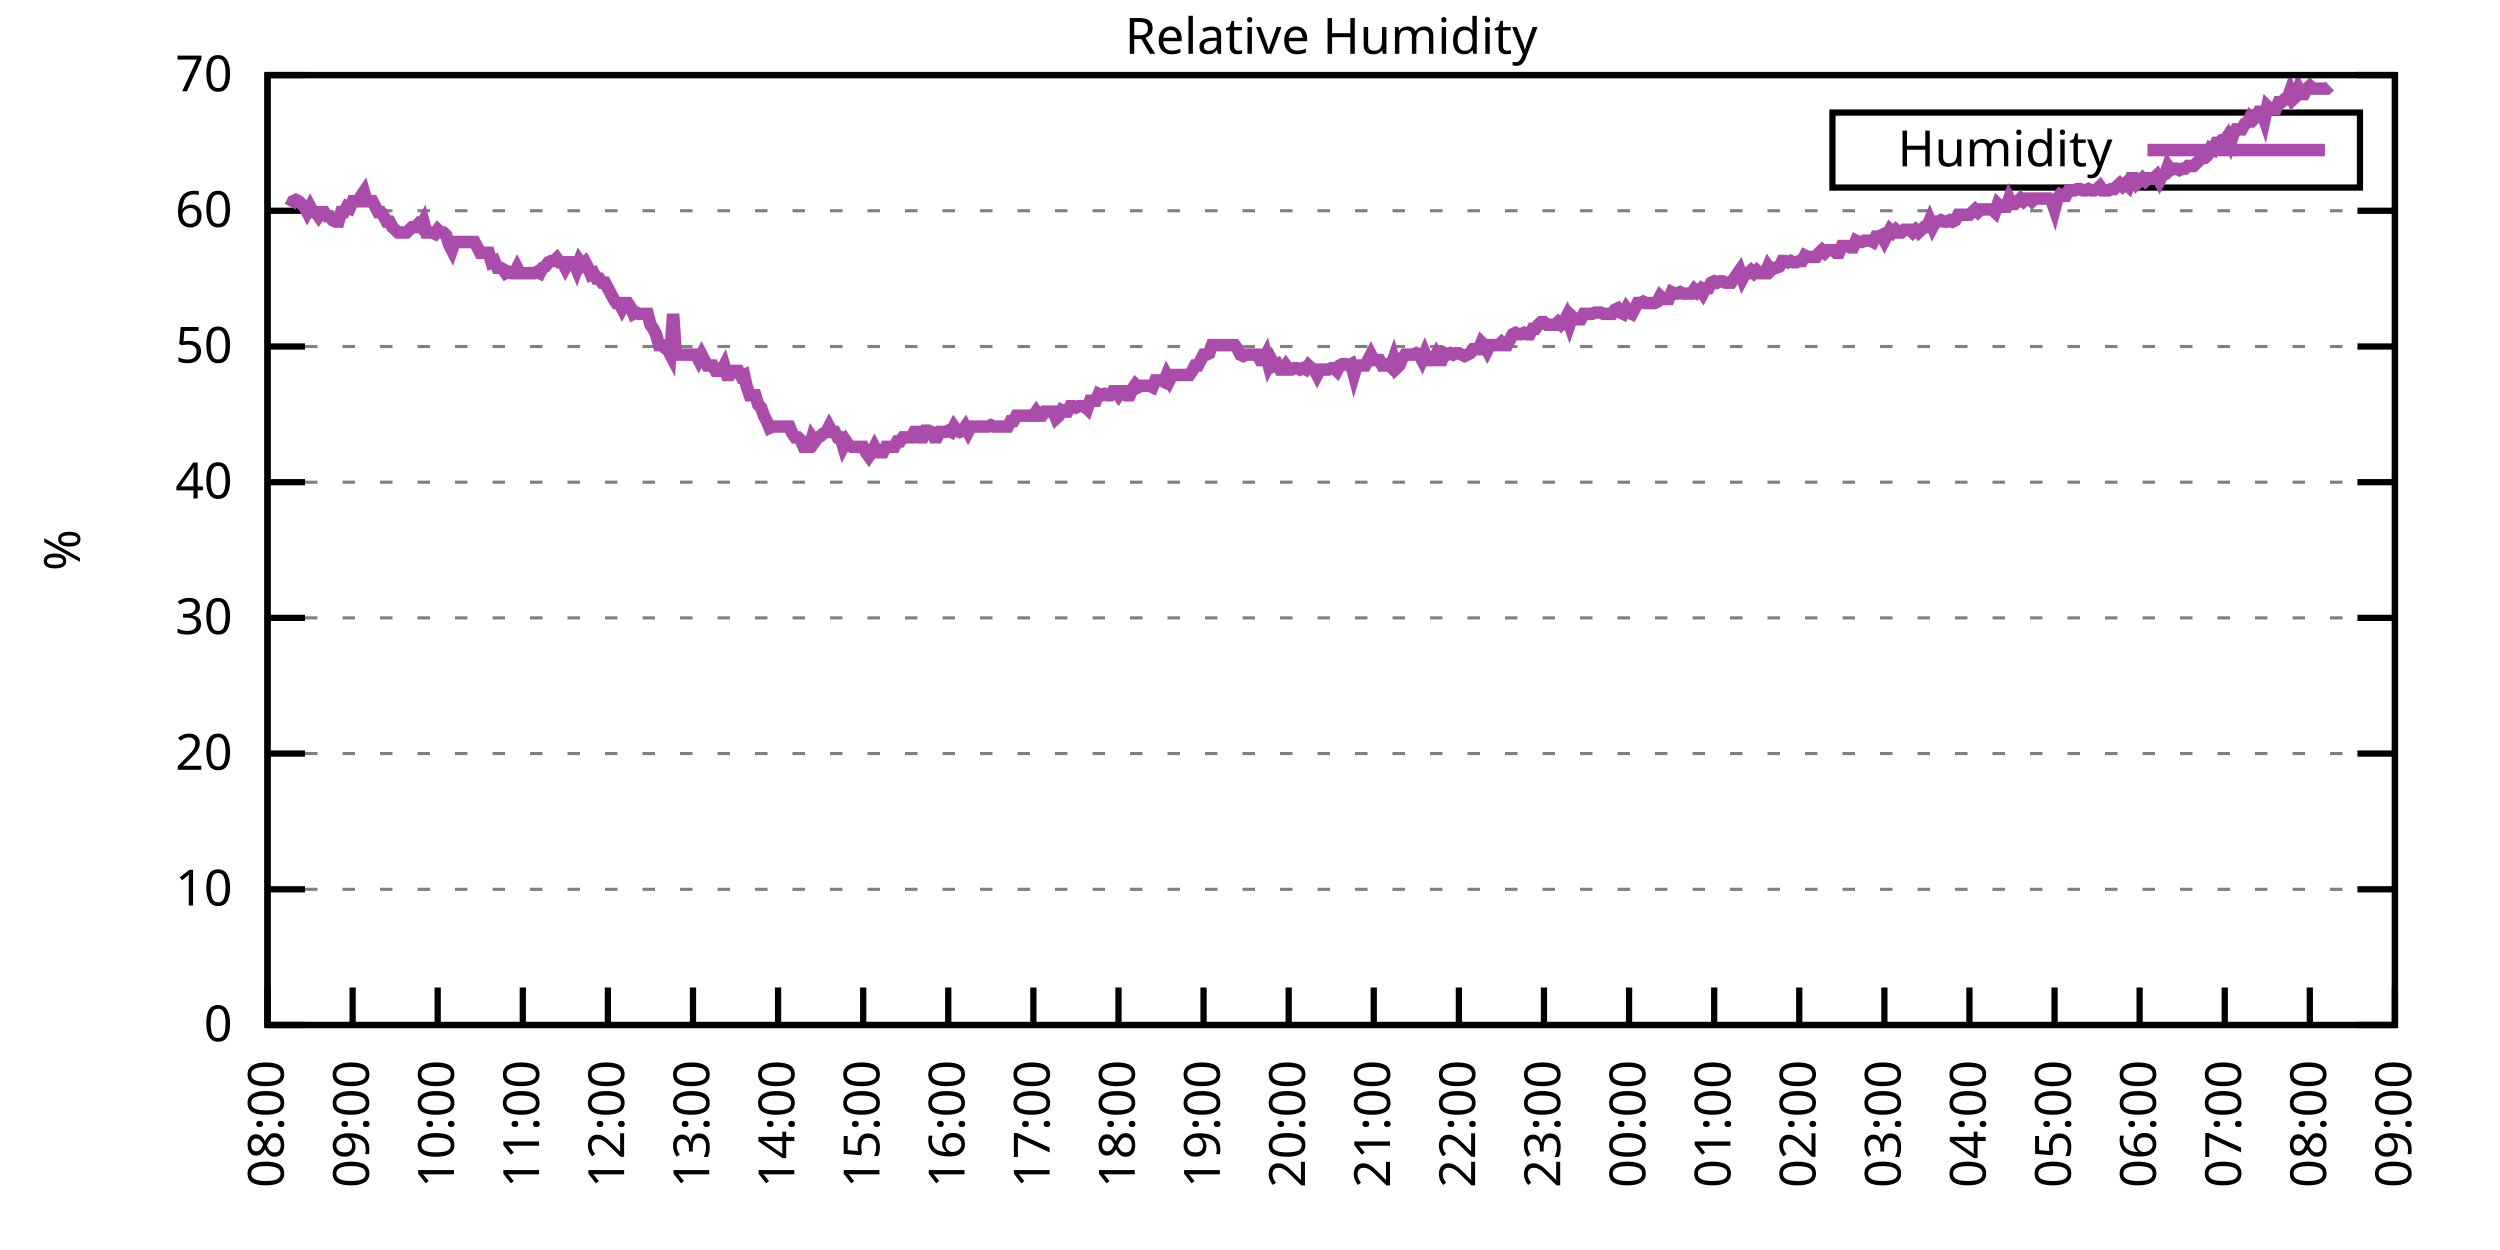
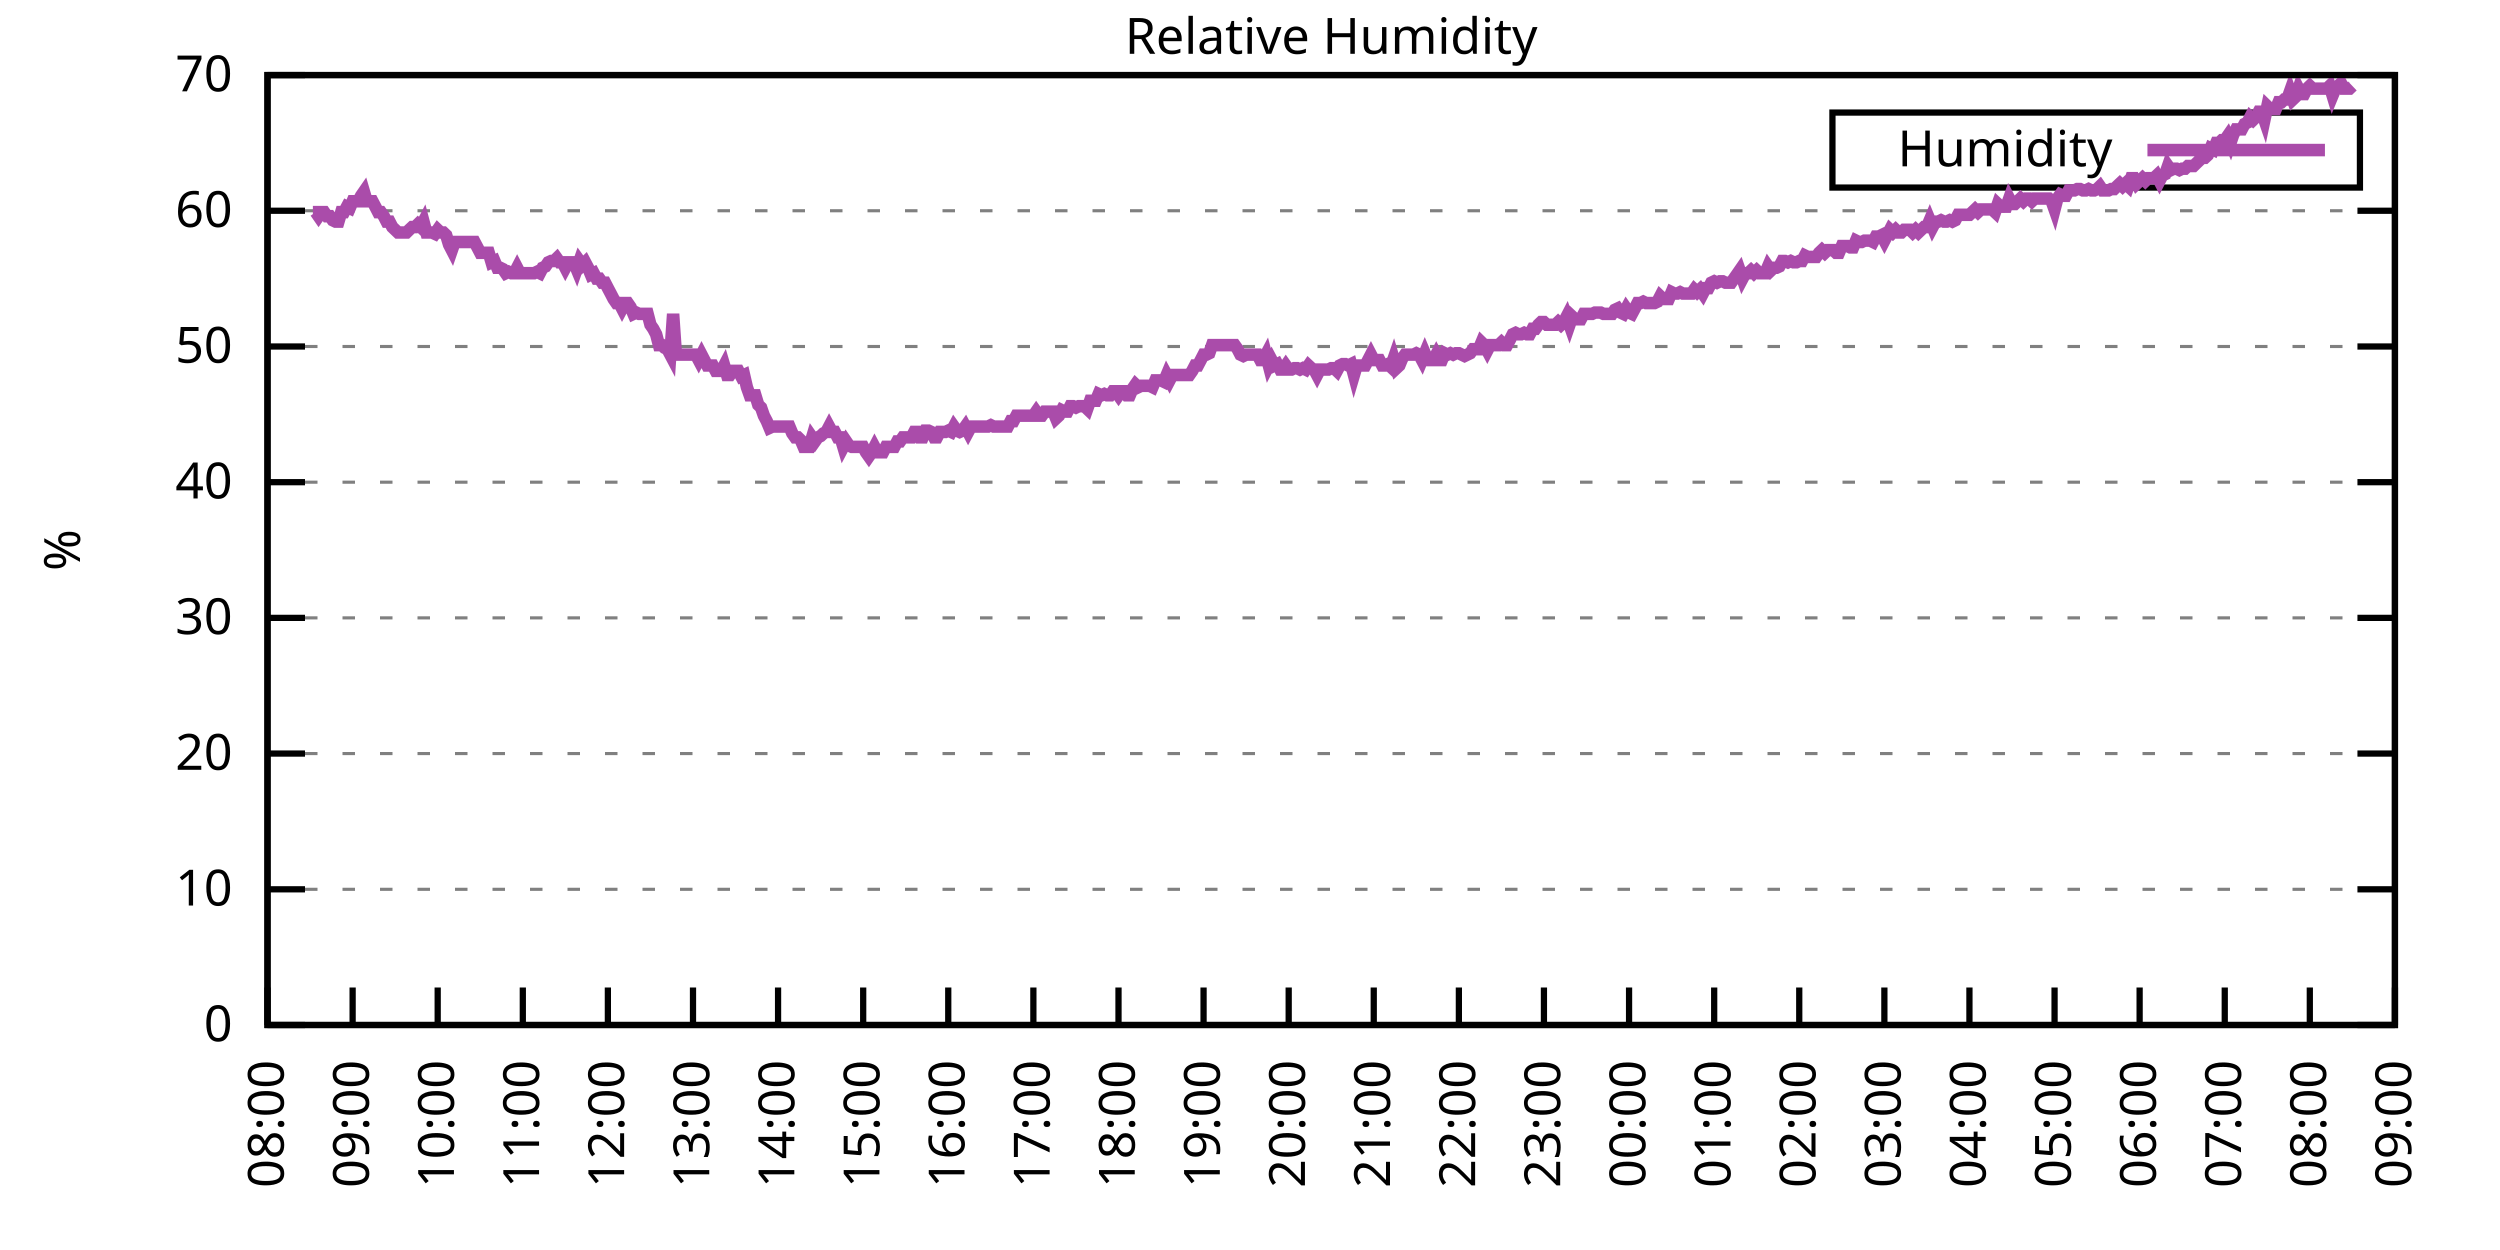
<svg xmlns="http://www.w3.org/2000/svg" xmlns:xlink="http://www.w3.org/1999/xlink" width="400" height="200" viewBox="0 0 400 200">
  <g id="gnuplot_canvas">
    <rect x="0" y="0" width="400" height="200" fill="none" />
    <defs>
      <circle id="gpDot" r="0.5" stroke-width="0.5" stroke="currentColor" />
      <path id="gpPt0" stroke-width="0.333" stroke="currentColor" d="M-1,0 h2 M0,-1 v2" />
      <path id="gpPt1" stroke-width="0.333" stroke="currentColor" d="M-1,-1 L1,1 M1,-1 L-1,1" />
      <path id="gpPt2" stroke-width="0.333" stroke="currentColor" d="M-1,0 L1,0 M0,-1 L0,1 M-1,-1 L1,1 M-1,1 L1,-1" />
      <rect id="gpPt3" stroke-width="0.333" stroke="currentColor" x="-1" y="-1" width="2" height="2" />
      <rect id="gpPt4" stroke-width="0.333" stroke="currentColor" fill="currentColor" x="-1" y="-1" width="2" height="2" />
      <circle id="gpPt5" stroke-width="0.333" stroke="currentColor" cx="0" cy="0" r="1" />
      <use xlink:href="#gpPt5" id="gpPt6" fill="currentColor" stroke="none" />
      <path id="gpPt7" stroke-width="0.333" stroke="currentColor" d="M0,-1.33 L-1.33,0.67 L1.33,0.67 z" />
      <use xlink:href="#gpPt7" id="gpPt8" fill="currentColor" stroke="none" />
      <use xlink:href="#gpPt7" id="gpPt9" stroke="currentColor" transform="rotate(180)" />
      <use xlink:href="#gpPt9" id="gpPt10" fill="currentColor" stroke="none" />
      <use xlink:href="#gpPt3" id="gpPt11" stroke="currentColor" transform="rotate(45)" />
      <use xlink:href="#gpPt11" id="gpPt12" fill="currentColor" stroke="none" />
      <path id="gpPt13" stroke-width="0.333" stroke="currentColor" d="M0,1.330 L1.265,0.411 L0.782,-1.067 L-0.782,-1.076 L-1.265,0.411 z" />
      <use xlink:href="#gpPt13" id="gpPt14" fill="currentColor" stroke="none" />
      <filter id="textbox" filterUnits="objectBoundingBox" x="0" y="0" height="1" width="1">
        <feFlood flood-color="white" flood-opacity="1" result="bgnd" />
        <feComposite in="SourceGraphic" in2="bgnd" operator="atop" />
      </filter>
      <filter id="greybox" filterUnits="objectBoundingBox" x="0" y="0" height="1" width="1">
        <feFlood flood-color="lightgrey" flood-opacity="1" result="grey" />
        <feComposite in="SourceGraphic" in2="grey" operator="atop" />
      </filter>
    </defs>
    <g fill="none" color="white" stroke="currentColor" stroke-width="1.00" stroke-linecap="butt" stroke-linejoin="miter">
</g>
    <g fill="none" color="black" stroke="currentColor" stroke-width="1.00" stroke-linecap="butt" stroke-linejoin="miter">
      <g stroke="none" shape-rendering="crispEdges">
        <polygon fill="rgb(255, 255, 255)" points="42.80,164.00 383.18,164.00 383.18,12.02 42.80,12.02 " />
      </g>
    </g>
    <g fill="none" color="black" stroke="currentColor" stroke-width="1.00" stroke-linecap="butt" stroke-linejoin="miter">
</g>
    <g fill="none" color="black" stroke="black" stroke-width="0.50" stroke-linecap="butt" stroke-linejoin="miter">
</g>
    <g fill="none" color="gray" stroke="currentColor" stroke-width="0.50" stroke-linecap="butt" stroke-linejoin="miter">
      <path stroke="gray" stroke-dasharray="2,4" class="gridline" d="M42.80,164.00 L383.19,164.00  " />
    </g>
    <g fill="none" color="gray" stroke="gray" stroke-width="1.00" stroke-linecap="butt" stroke-linejoin="miter">
</g>
    <g fill="none" color="black" stroke="currentColor" stroke-width="1.00" stroke-linecap="butt" stroke-linejoin="miter">
      <path stroke="black" d="M42.80,164.00 L48.80,164.00 M383.19,164.00 L377.19,164.00  " />
      <g transform="translate(37.20,166.60)" stroke="none" fill="black" font-family="Sans" font-size="8.00" text-anchor="end">
        <text>
          <tspan font-family="Sans"> 0</tspan>
        </text>
      </g>
    </g>
    <g fill="none" color="black" stroke="currentColor" stroke-width="1.00" stroke-linecap="butt" stroke-linejoin="miter">
</g>
    <g fill="none" color="black" stroke="black" stroke-width="0.50" stroke-linecap="butt" stroke-linejoin="miter">
</g>
    <g fill="none" color="gray" stroke="currentColor" stroke-width="0.50" stroke-linecap="butt" stroke-linejoin="miter">
      <path stroke="gray" stroke-dasharray="2,4" class="gridline" d="M42.80,142.29 L383.19,142.29  " />
    </g>
    <g fill="none" color="gray" stroke="gray" stroke-width="1.00" stroke-linecap="butt" stroke-linejoin="miter">
</g>
    <g fill="none" color="black" stroke="currentColor" stroke-width="1.00" stroke-linecap="butt" stroke-linejoin="miter">
      <path stroke="black" d="M42.80,142.29 L48.80,142.29 M383.19,142.29 L377.19,142.29  " />
      <g transform="translate(37.20,144.89)" stroke="none" fill="black" font-family="Sans" font-size="8.00" text-anchor="end">
        <text>
          <tspan font-family="Sans"> 10</tspan>
        </text>
      </g>
    </g>
    <g fill="none" color="black" stroke="currentColor" stroke-width="1.00" stroke-linecap="butt" stroke-linejoin="miter">
</g>
    <g fill="none" color="black" stroke="black" stroke-width="0.50" stroke-linecap="butt" stroke-linejoin="miter">
</g>
    <g fill="none" color="gray" stroke="currentColor" stroke-width="0.50" stroke-linecap="butt" stroke-linejoin="miter">
      <path stroke="gray" stroke-dasharray="2,4" class="gridline" d="M42.80,120.57 L383.19,120.57  " />
    </g>
    <g fill="none" color="gray" stroke="gray" stroke-width="1.00" stroke-linecap="butt" stroke-linejoin="miter">
</g>
    <g fill="none" color="black" stroke="currentColor" stroke-width="1.00" stroke-linecap="butt" stroke-linejoin="miter">
      <path stroke="black" d="M42.80,120.57 L48.80,120.57 M383.19,120.57 L377.19,120.57  " />
      <g transform="translate(37.20,123.17)" stroke="none" fill="black" font-family="Sans" font-size="8.00" text-anchor="end">
        <text>
          <tspan font-family="Sans"> 20</tspan>
        </text>
      </g>
    </g>
    <g fill="none" color="black" stroke="currentColor" stroke-width="1.00" stroke-linecap="butt" stroke-linejoin="miter">
</g>
    <g fill="none" color="black" stroke="black" stroke-width="0.50" stroke-linecap="butt" stroke-linejoin="miter">
</g>
    <g fill="none" color="gray" stroke="currentColor" stroke-width="0.50" stroke-linecap="butt" stroke-linejoin="miter">
      <path stroke="gray" stroke-dasharray="2,4" class="gridline" d="M42.80,98.86 L383.19,98.86  " />
    </g>
    <g fill="none" color="gray" stroke="gray" stroke-width="1.00" stroke-linecap="butt" stroke-linejoin="miter">
</g>
    <g fill="none" color="black" stroke="currentColor" stroke-width="1.00" stroke-linecap="butt" stroke-linejoin="miter">
      <path stroke="black" d="M42.80,98.86 L48.80,98.86 M383.19,98.86 L377.19,98.86  " />
      <g transform="translate(37.20,101.46)" stroke="none" fill="black" font-family="Sans" font-size="8.00" text-anchor="end">
        <text>
          <tspan font-family="Sans"> 30</tspan>
        </text>
      </g>
    </g>
    <g fill="none" color="black" stroke="currentColor" stroke-width="1.00" stroke-linecap="butt" stroke-linejoin="miter">
</g>
    <g fill="none" color="black" stroke="black" stroke-width="0.50" stroke-linecap="butt" stroke-linejoin="miter">
</g>
    <g fill="none" color="gray" stroke="currentColor" stroke-width="0.50" stroke-linecap="butt" stroke-linejoin="miter">
      <path stroke="gray" stroke-dasharray="2,4" class="gridline" d="M42.80,77.15 L383.19,77.15  " />
    </g>
    <g fill="none" color="gray" stroke="gray" stroke-width="1.00" stroke-linecap="butt" stroke-linejoin="miter">
</g>
    <g fill="none" color="black" stroke="currentColor" stroke-width="1.00" stroke-linecap="butt" stroke-linejoin="miter">
      <path stroke="black" d="M42.80,77.15 L48.80,77.15 M383.19,77.15 L377.19,77.15  " />
      <g transform="translate(37.20,79.75)" stroke="none" fill="black" font-family="Sans" font-size="8.00" text-anchor="end">
        <text>
          <tspan font-family="Sans"> 40</tspan>
        </text>
      </g>
    </g>
    <g fill="none" color="black" stroke="currentColor" stroke-width="1.00" stroke-linecap="butt" stroke-linejoin="miter">
</g>
    <g fill="none" color="black" stroke="black" stroke-width="0.50" stroke-linecap="butt" stroke-linejoin="miter">
</g>
    <g fill="none" color="gray" stroke="currentColor" stroke-width="0.50" stroke-linecap="butt" stroke-linejoin="miter">
      <path stroke="gray" stroke-dasharray="2,4" class="gridline" d="M42.80,55.44 L383.19,55.44  " />
    </g>
    <g fill="none" color="gray" stroke="gray" stroke-width="1.00" stroke-linecap="butt" stroke-linejoin="miter">
</g>
    <g fill="none" color="black" stroke="currentColor" stroke-width="1.00" stroke-linecap="butt" stroke-linejoin="miter">
      <path stroke="black" d="M42.80,55.44 L48.80,55.44 M383.19,55.44 L377.19,55.44  " />
      <g transform="translate(37.20,58.04)" stroke="none" fill="black" font-family="Sans" font-size="8.00" text-anchor="end">
        <text>
          <tspan font-family="Sans"> 50</tspan>
        </text>
      </g>
    </g>
    <g fill="none" color="black" stroke="currentColor" stroke-width="1.00" stroke-linecap="butt" stroke-linejoin="miter">
</g>
    <g fill="none" color="black" stroke="black" stroke-width="0.50" stroke-linecap="butt" stroke-linejoin="miter">
</g>
    <g fill="none" color="gray" stroke="currentColor" stroke-width="0.50" stroke-linecap="butt" stroke-linejoin="miter">
      <path stroke="gray" stroke-dasharray="2,4" class="gridline" d="M42.80,33.72 L383.19,33.72  " />
    </g>
    <g fill="none" color="gray" stroke="gray" stroke-width="1.00" stroke-linecap="butt" stroke-linejoin="miter">
</g>
    <g fill="none" color="black" stroke="currentColor" stroke-width="1.00" stroke-linecap="butt" stroke-linejoin="miter">
      <path stroke="black" d="M42.80,33.72 L48.80,33.72 M383.19,33.72 L377.19,33.72  " />
      <g transform="translate(37.20,36.32)" stroke="none" fill="black" font-family="Sans" font-size="8.00" text-anchor="end">
        <text>
          <tspan font-family="Sans"> 60</tspan>
        </text>
      </g>
    </g>
    <g fill="none" color="black" stroke="currentColor" stroke-width="1.00" stroke-linecap="butt" stroke-linejoin="miter">
</g>
    <g fill="none" color="black" stroke="black" stroke-width="0.50" stroke-linecap="butt" stroke-linejoin="miter">
</g>
    <g fill="none" color="gray" stroke="currentColor" stroke-width="0.50" stroke-linecap="butt" stroke-linejoin="miter">
      <path stroke="gray" stroke-dasharray="2,4" class="gridline" d="M42.80,12.01 L383.19,12.01  " />
    </g>
    <g fill="none" color="gray" stroke="gray" stroke-width="1.00" stroke-linecap="butt" stroke-linejoin="miter">
</g>
    <g fill="none" color="black" stroke="currentColor" stroke-width="1.00" stroke-linecap="butt" stroke-linejoin="miter">
      <path stroke="black" d="M42.80,12.01 L48.80,12.01 M383.19,12.01 L377.19,12.01  " />
      <g transform="translate(37.20,14.61)" stroke="none" fill="black" font-family="Sans" font-size="8.00" text-anchor="end">
        <text>
          <tspan font-family="Sans"> 70</tspan>
        </text>
      </g>
    </g>
    <g fill="none" color="black" stroke="currentColor" stroke-width="1.00" stroke-linecap="butt" stroke-linejoin="miter">
      <path stroke="black" d="M42.80,164.00 L42.80,158.00  " />
      <g transform="translate(45.40,169.60) rotate(270.00)" stroke="none" fill="black" font-family="Sans" font-size="8.00" text-anchor="end">
        <text>
          <tspan font-family="Sans">08:00</tspan>
        </text>
      </g>
    </g>
    <g fill="none" color="black" stroke="currentColor" stroke-width="1.00" stroke-linecap="butt" stroke-linejoin="miter">
      <path stroke="black" d="M56.42,164.00 L56.42,158.00  " />
      <g transform="translate(59.02,169.60) rotate(270.00)" stroke="none" fill="black" font-family="Sans" font-size="8.00" text-anchor="end">
        <text>
          <tspan font-family="Sans">09:00</tspan>
        </text>
      </g>
    </g>
    <g fill="none" color="black" stroke="currentColor" stroke-width="1.00" stroke-linecap="butt" stroke-linejoin="miter">
      <path stroke="black" d="M70.03,164.00 L70.03,158.00  " />
      <g transform="translate(72.63,169.60) rotate(270.00)" stroke="none" fill="black" font-family="Sans" font-size="8.00" text-anchor="end">
        <text>
          <tspan font-family="Sans">10:00</tspan>
        </text>
      </g>
    </g>
    <g fill="none" color="black" stroke="currentColor" stroke-width="1.00" stroke-linecap="butt" stroke-linejoin="miter">
      <path stroke="black" d="M83.65,164.00 L83.65,158.00  " />
      <g transform="translate(86.25,169.60) rotate(270.00)" stroke="none" fill="black" font-family="Sans" font-size="8.00" text-anchor="end">
        <text>
          <tspan font-family="Sans">11:00</tspan>
        </text>
      </g>
    </g>
    <g fill="none" color="black" stroke="currentColor" stroke-width="1.00" stroke-linecap="butt" stroke-linejoin="miter">
      <path stroke="black" d="M97.26,164.00 L97.26,158.00  " />
      <g transform="translate(99.86,169.60) rotate(270.00)" stroke="none" fill="black" font-family="Sans" font-size="8.00" text-anchor="end">
        <text>
          <tspan font-family="Sans">12:00</tspan>
        </text>
      </g>
    </g>
    <g fill="none" color="black" stroke="currentColor" stroke-width="1.00" stroke-linecap="butt" stroke-linejoin="miter">
      <path stroke="black" d="M110.88,164.00 L110.88,158.00  " />
      <g transform="translate(113.48,169.60) rotate(270.00)" stroke="none" fill="black" font-family="Sans" font-size="8.00" text-anchor="end">
        <text>
          <tspan font-family="Sans">13:00</tspan>
        </text>
      </g>
    </g>
    <g fill="none" color="black" stroke="currentColor" stroke-width="1.00" stroke-linecap="butt" stroke-linejoin="miter">
      <path stroke="black" d="M124.49,164.00 L124.49,158.00  " />
      <g transform="translate(127.09,169.60) rotate(270.00)" stroke="none" fill="black" font-family="Sans" font-size="8.00" text-anchor="end">
        <text>
          <tspan font-family="Sans">14:00</tspan>
        </text>
      </g>
    </g>
    <g fill="none" color="black" stroke="currentColor" stroke-width="1.00" stroke-linecap="butt" stroke-linejoin="miter">
      <path stroke="black" d="M138.11,164.00 L138.11,158.00  " />
      <g transform="translate(140.71,169.60) rotate(270.00)" stroke="none" fill="black" font-family="Sans" font-size="8.00" text-anchor="end">
        <text>
          <tspan font-family="Sans">15:00</tspan>
        </text>
      </g>
    </g>
    <g fill="none" color="black" stroke="currentColor" stroke-width="1.00" stroke-linecap="butt" stroke-linejoin="miter">
      <path stroke="black" d="M151.72,164.00 L151.72,158.00  " />
      <g transform="translate(154.32,169.60) rotate(270.00)" stroke="none" fill="black" font-family="Sans" font-size="8.00" text-anchor="end">
        <text>
          <tspan font-family="Sans">16:00</tspan>
        </text>
      </g>
    </g>
    <g fill="none" color="black" stroke="currentColor" stroke-width="1.00" stroke-linecap="butt" stroke-linejoin="miter">
      <path stroke="black" d="M165.34,164.00 L165.34,158.00  " />
      <g transform="translate(167.94,169.60) rotate(270.00)" stroke="none" fill="black" font-family="Sans" font-size="8.00" text-anchor="end">
        <text>
          <tspan font-family="Sans">17:00</tspan>
        </text>
      </g>
    </g>
    <g fill="none" color="black" stroke="currentColor" stroke-width="1.00" stroke-linecap="butt" stroke-linejoin="miter">
      <path stroke="black" d="M178.96,164.00 L178.96,158.00  " />
      <g transform="translate(181.56,169.60) rotate(270.00)" stroke="none" fill="black" font-family="Sans" font-size="8.00" text-anchor="end">
        <text>
          <tspan font-family="Sans">18:00</tspan>
        </text>
      </g>
    </g>
    <g fill="none" color="black" stroke="currentColor" stroke-width="1.00" stroke-linecap="butt" stroke-linejoin="miter">
      <path stroke="black" d="M192.57,164.00 L192.57,158.00  " />
      <g transform="translate(195.17,169.60) rotate(270.00)" stroke="none" fill="black" font-family="Sans" font-size="8.00" text-anchor="end">
        <text>
          <tspan font-family="Sans">19:00</tspan>
        </text>
      </g>
    </g>
    <g fill="none" color="black" stroke="currentColor" stroke-width="1.00" stroke-linecap="butt" stroke-linejoin="miter">
      <path stroke="black" d="M206.19,164.00 L206.19,158.00  " />
      <g transform="translate(208.79,169.60) rotate(270.00)" stroke="none" fill="black" font-family="Sans" font-size="8.00" text-anchor="end">
        <text>
          <tspan font-family="Sans">20:00</tspan>
        </text>
      </g>
    </g>
    <g fill="none" color="black" stroke="currentColor" stroke-width="1.00" stroke-linecap="butt" stroke-linejoin="miter">
      <path stroke="black" d="M219.80,164.00 L219.80,158.00  " />
      <g transform="translate(222.40,169.60) rotate(270.00)" stroke="none" fill="black" font-family="Sans" font-size="8.00" text-anchor="end">
        <text>
          <tspan font-family="Sans">21:00</tspan>
        </text>
      </g>
    </g>
    <g fill="none" color="black" stroke="currentColor" stroke-width="1.00" stroke-linecap="butt" stroke-linejoin="miter">
      <path stroke="black" d="M233.42,164.00 L233.42,158.00  " />
      <g transform="translate(236.02,169.60) rotate(270.00)" stroke="none" fill="black" font-family="Sans" font-size="8.00" text-anchor="end">
        <text>
          <tspan font-family="Sans">22:00</tspan>
        </text>
      </g>
    </g>
    <g fill="none" color="black" stroke="currentColor" stroke-width="1.00" stroke-linecap="butt" stroke-linejoin="miter">
      <path stroke="black" d="M247.03,164.00 L247.03,158.00  " />
      <g transform="translate(249.63,169.60) rotate(270.00)" stroke="none" fill="black" font-family="Sans" font-size="8.00" text-anchor="end">
        <text>
          <tspan font-family="Sans">23:00</tspan>
        </text>
      </g>
    </g>
    <g fill="none" color="black" stroke="currentColor" stroke-width="1.00" stroke-linecap="butt" stroke-linejoin="miter">
      <path stroke="black" d="M260.65,164.00 L260.65,158.00  " />
      <g transform="translate(263.25,169.60) rotate(270.00)" stroke="none" fill="black" font-family="Sans" font-size="8.00" text-anchor="end">
        <text>
          <tspan font-family="Sans">00:00</tspan>
        </text>
      </g>
    </g>
    <g fill="none" color="black" stroke="currentColor" stroke-width="1.00" stroke-linecap="butt" stroke-linejoin="miter">
      <path stroke="black" d="M274.27,164.00 L274.27,158.00  " />
      <g transform="translate(276.87,169.60) rotate(270.00)" stroke="none" fill="black" font-family="Sans" font-size="8.00" text-anchor="end">
        <text>
          <tspan font-family="Sans">01:00</tspan>
        </text>
      </g>
    </g>
    <g fill="none" color="black" stroke="currentColor" stroke-width="1.00" stroke-linecap="butt" stroke-linejoin="miter">
      <path stroke="black" d="M287.88,164.00 L287.88,158.00  " />
      <g transform="translate(290.48,169.60) rotate(270.00)" stroke="none" fill="black" font-family="Sans" font-size="8.00" text-anchor="end">
        <text>
          <tspan font-family="Sans">02:00</tspan>
        </text>
      </g>
    </g>
    <g fill="none" color="black" stroke="currentColor" stroke-width="1.00" stroke-linecap="butt" stroke-linejoin="miter">
      <path stroke="black" d="M301.50,164.00 L301.50,158.00  " />
      <g transform="translate(304.10,169.60) rotate(270.00)" stroke="none" fill="black" font-family="Sans" font-size="8.00" text-anchor="end">
        <text>
          <tspan font-family="Sans">03:00</tspan>
        </text>
      </g>
    </g>
    <g fill="none" color="black" stroke="currentColor" stroke-width="1.00" stroke-linecap="butt" stroke-linejoin="miter">
      <path stroke="black" d="M315.11,164.00 L315.11,158.00  " />
      <g transform="translate(317.71,169.60) rotate(270.00)" stroke="none" fill="black" font-family="Sans" font-size="8.00" text-anchor="end">
        <text>
          <tspan font-family="Sans">04:00</tspan>
        </text>
      </g>
    </g>
    <g fill="none" color="black" stroke="currentColor" stroke-width="1.00" stroke-linecap="butt" stroke-linejoin="miter">
      <path stroke="black" d="M328.73,164.00 L328.73,158.00  " />
      <g transform="translate(331.33,169.60) rotate(270.00)" stroke="none" fill="black" font-family="Sans" font-size="8.00" text-anchor="end">
        <text>
          <tspan font-family="Sans">05:00</tspan>
        </text>
      </g>
    </g>
    <g fill="none" color="black" stroke="currentColor" stroke-width="1.00" stroke-linecap="butt" stroke-linejoin="miter">
      <path stroke="black" d="M342.34,164.00 L342.34,158.00  " />
      <g transform="translate(344.94,169.60) rotate(270.00)" stroke="none" fill="black" font-family="Sans" font-size="8.00" text-anchor="end">
        <text>
          <tspan font-family="Sans">06:00</tspan>
        </text>
      </g>
    </g>
    <g fill="none" color="black" stroke="currentColor" stroke-width="1.00" stroke-linecap="butt" stroke-linejoin="miter">
      <path stroke="black" d="M355.96,164.00 L355.96,158.00  " />
      <g transform="translate(358.56,169.60) rotate(270.00)" stroke="none" fill="black" font-family="Sans" font-size="8.00" text-anchor="end">
        <text>
          <tspan font-family="Sans">07:00</tspan>
        </text>
      </g>
    </g>
    <g fill="none" color="black" stroke="currentColor" stroke-width="1.00" stroke-linecap="butt" stroke-linejoin="miter">
      <path stroke="black" d="M369.57,164.00 L369.57,158.00  " />
      <g transform="translate(372.17,169.60) rotate(270.00)" stroke="none" fill="black" font-family="Sans" font-size="8.00" text-anchor="end">
        <text>
          <tspan font-family="Sans">08:00</tspan>
        </text>
      </g>
    </g>
    <g fill="none" color="black" stroke="currentColor" stroke-width="1.00" stroke-linecap="butt" stroke-linejoin="miter">
      <path stroke="black" d="M383.19,164.00 L383.19,158.00  " />
      <g transform="translate(385.79,169.60) rotate(270.00)" stroke="none" fill="black" font-family="Sans" font-size="8.00" text-anchor="end">
        <text>
          <tspan font-family="Sans">09:00</tspan>
        </text>
      </g>
    </g>
    <g fill="none" color="black" stroke="currentColor" stroke-width="1.00" stroke-linecap="butt" stroke-linejoin="miter">
</g>
    <g fill="none" color="black" stroke="currentColor" stroke-width="1.00" stroke-linecap="butt" stroke-linejoin="miter">
      <path stroke="black" d="M42.80,12.01 L42.80,164.00 L383.19,164.00 L383.19,12.01 L42.80,12.01 Z  " />
    </g>
    <g fill="none" color="black" stroke="currentColor" stroke-width="1.00" stroke-linecap="butt" stroke-linejoin="miter">
</g>
    <g fill="none" color="black" stroke="currentColor" stroke-width="1.00" stroke-linecap="butt" stroke-linejoin="miter">
      <path stroke="black" d="M293.19,30.01 L293.19,18.01 L377.59,18.01 L377.59,30.01 L293.19,30.01 Z  " />
    </g>
    <g id="Relative_Humidity_plot_1">
      <g fill="none" color="white" stroke="black" stroke-width="2.00" stroke-linecap="butt" stroke-linejoin="miter">
</g>
      <g fill="none" color="black" stroke="currentColor" stroke-width="2.00" stroke-linecap="butt" stroke-linejoin="miter">
        <g transform="translate(337.99,26.61)" stroke="none" fill="black" font-family="Sans" font-size="8.00" text-anchor="end">
          <text>
            <tspan font-family="Sans">Humidity</tspan>
          </text>
        </g>
      </g>
      <g fill="none" color="black" stroke="currentColor" stroke-width="2.00" stroke-linecap="butt" stroke-linejoin="miter">
-         <path stroke="rgb(170,  76, 170)" d="M343.59,24.01 L371.99,24.01 M46.43,33.07 L46.88,32.20 L47.34,31.99 L47.79,32.20 L48.25,32.64 L48.70,33.07   L49.15,33.94 L49.61,33.07 L50.06,33.94 L50.52,33.94 L50.97,34.59 L51.42,33.94 L51.88,33.94 L52.33,34.59   L52.78,34.59 L53.24,35.24 L53.69,35.46 L54.15,35.46 L54.60,33.94 L55.05,33.94 L55.51,33.07 L55.96,33.29   L56.42,32.20 L56.87,32.20 L57.32,32.20 L57.78,31.33 L58.23,30.68 L58.68,32.20 L59.14,32.20 L59.59,32.20   L60.05,33.07 L60.50,33.94 L60.95,33.94 L61.41,34.59 L61.86,35.46 L62.32,35.46 L62.77,36.33 L63.22,36.76   L63.68,37.20 L64.13,37.20 L64.58,37.20 L65.04,37.20 L65.49,36.76 L65.95,36.33 L66.40,36.33 L66.85,35.89   L67.31,36.33 L67.76,35.46 L68.22,37.20 L68.67,37.20 L69.12,37.20 L69.58,37.41 L70.03,36.76 L70.49,37.20   L70.94,37.20 L71.39,37.63 L71.85,39.15 L72.30,40.02 L72.75,38.72 L73.21,38.72 L73.66,38.72 L74.12,38.72   L74.57,38.72 L75.02,38.72 L75.48,38.72 L75.93,38.72 L76.39,39.59 L76.84,40.45 L77.29,40.45 L77.75,40.45   L78.20,40.45 L78.65,41.97 L79.11,41.76 L79.56,42.84 L80.02,42.84 L80.47,43.06 L80.92,43.71 L81.38,43.49   L81.83,43.71 L82.29,43.71 L82.74,42.84 L83.19,43.71 L83.65,43.71 L84.10,43.71 L84.55,43.71 L85.01,43.71   L85.46,43.71 L85.92,43.49 L86.37,43.71 L86.82,42.84 L87.28,42.63 L87.73,41.97 L88.19,41.76 L88.64,41.76   L89.09,41.32 L89.55,41.97 L90.00,41.97 L90.45,42.84 L90.91,41.97 L91.36,41.97 L91.82,41.97 L92.27,43.06   L92.72,41.76 L93.18,42.41 L93.63,41.97 L94.09,42.84 L94.54,43.93 L94.99,43.71 L95.45,44.58 L95.90,44.58   L96.35,45.23 L96.81,45.23 L97.26,46.10 L97.72,46.97 L98.17,47.84 L98.62,48.49 L99.08,48.49 L99.53,49.36   L99.99,48.49 L100.44,48.49 L100.89,49.14 L101.35,50.22 L101.80,50.01 L102.25,50.22 L102.71,50.22 L103.16,50.22   L103.62,50.22 L104.07,51.96 L104.52,52.61 L104.98,53.48 L105.43,55.22 L105.89,55.22 L106.34,55.65 L106.79,55.87   L107.25,56.74 L107.70,50.22 L108.15,56.74 L108.61,56.74 L109.06,56.74 L109.52,56.74 L109.97,56.74 L110.42,56.74   L110.88,56.74 L111.33,56.74 L111.79,57.61 L112.24,56.74 L112.69,57.61 L113.15,58.48 L113.60,58.48 L114.05,58.48   L114.51,59.34 L114.96,59.34 L115.42,59.34 L115.87,58.48 L116.32,60.00 L116.78,60.00 L117.23,59.34 L117.69,59.34   L118.14,59.34 L118.59,60.21 L119.05,60.00 L119.50,61.95 L119.96,63.25 L120.41,63.25 L120.86,63.25 L121.32,64.77   L121.77,65.21 L122.22,66.51 L122.68,67.38 L123.13,68.46 L123.59,68.25 L124.04,68.25 L124.49,68.25 L124.95,68.25   L125.40,68.25 L125.86,68.25 L126.31,68.25 L126.76,69.33 L127.22,69.98 L127.67,69.98 L128.12,70.42 L128.58,71.50   L129.03,71.50 L129.49,71.50 L129.94,69.98 L130.39,70.63 L130.85,69.98 L131.30,69.77 L131.76,69.33 L132.21,69.11   L132.66,68.25 L133.12,69.11 L133.57,69.11 L134.02,69.98 L134.48,69.98 L134.93,71.50 L135.39,70.63 L135.84,71.29   L136.29,71.50 L136.75,71.50 L137.20,71.50 L137.66,71.50 L138.11,71.50 L138.56,72.37 L139.02,73.02 L139.47,72.37   L139.92,71.50 L140.38,72.37 L140.83,72.37 L141.29,72.37 L141.74,71.50 L142.19,71.50 L142.65,71.50 L143.10,71.50   L143.56,70.63 L144.01,70.63 L144.46,69.98 L144.92,69.98 L145.37,69.98 L145.82,69.98 L146.28,69.11 L146.73,69.11   L147.19,69.98 L147.64,69.98 L148.09,68.90 L148.55,68.90 L149.00,69.11 L149.46,69.98 L149.91,69.98 L150.36,69.11   L150.82,69.11 L151.27,69.11 L151.72,68.90 L152.18,69.11 L152.63,68.25 L153.09,68.90 L153.54,69.11 L153.99,68.90   L154.45,68.25 L154.90,69.11 L155.36,68.25 L155.81,68.25 L156.26,68.25 L156.72,68.25 L157.17,68.25 L157.62,68.25   L158.08,68.25 L158.53,68.03 L158.99,68.25 L159.44,68.25 L159.89,68.25 L160.35,68.25 L160.80,68.25 L161.26,68.25   L161.71,67.38 L162.16,67.38 L162.62,66.51 L163.07,66.51 L163.52,66.51 L163.98,66.51 L164.43,66.51 L164.89,66.51   L165.34,66.51 L165.79,65.86 L166.25,66.51 L166.70,66.51 L167.16,65.86 L167.61,65.86 L168.06,65.86 L168.52,65.86   L168.97,66.94 L169.43,66.51 L169.88,65.64 L170.33,65.86 L170.79,65.86 L171.24,64.99 L171.69,64.99 L172.15,65.21   L172.60,64.99 L173.06,64.99 L173.51,64.99 L173.96,65.42 L174.42,64.12 L174.87,64.12 L175.33,64.12 L175.78,63.04   L176.23,63.25 L176.69,63.04 L177.14,63.25 L177.59,63.25 L178.05,62.60 L178.50,62.60 L178.96,63.25 L179.41,62.60   L179.86,62.60 L180.32,63.25 L180.77,63.25 L181.23,62.17 L181.68,61.52 L182.13,61.95 L182.59,61.73 L183.04,61.73   L183.49,61.73 L183.95,61.73 L184.40,61.95 L184.86,60.86 L185.31,60.86 L185.76,60.86 L186.22,61.08 L186.67,60.00   L187.13,60.86 L187.58,60.00 L188.03,60.00 L188.49,60.00 L188.94,60.00 L189.39,60.00 L189.85,60.00 L190.30,60.00   L190.76,59.34 L191.21,58.48 L191.66,58.48 L192.12,57.61 L192.57,56.74 L193.03,56.74 L193.48,56.52 L193.93,55.22   L194.39,55.22 L194.84,55.22 L195.29,55.22 L195.75,55.22 L196.20,55.22 L196.66,55.22 L197.11,55.22 L197.56,55.22   L198.02,55.87 L198.47,56.74 L198.93,56.96 L199.38,56.74 L199.83,56.74 L200.29,56.74 L200.74,56.74 L201.19,56.74   L201.65,57.61 L202.10,57.61 L202.56,56.74 L203.01,58.48 L203.46,57.61 L203.92,58.48 L204.37,58.26 L204.83,59.13   L205.28,59.13 L205.73,58.48 L206.19,59.13 L206.64,59.13 L207.09,58.91 L207.55,58.91 L208.00,59.13 L208.46,58.91   L208.91,59.13 L209.36,58.48 L209.82,58.91 L210.27,59.13 L210.73,60.00 L211.18,59.13 L211.63,59.13 L212.09,59.13   L212.54,59.13 L213.00,58.91 L213.45,58.91 L213.90,59.34 L214.36,58.48 L214.81,58.26 L215.26,58.26 L215.72,58.48   L216.17,58.26 L216.63,60.00 L217.08,58.48 L217.53,58.48 L217.99,58.48 L218.44,58.48 L218.90,57.61 L219.35,56.74   L219.80,57.61 L220.26,57.61 L220.71,57.61 L221.16,58.48 L221.62,58.48 L222.07,58.26 L222.53,58.69 L222.98,57.39   L223.43,58.91 L223.89,58.48 L224.34,57.39 L224.80,56.74 L225.25,56.74 L225.70,56.74 L226.16,56.74 L226.61,56.52   L227.06,56.74 L227.52,57.61 L227.97,56.52 L228.43,57.61 L228.88,57.61 L229.33,57.61 L229.79,56.74 L230.24,57.61   L230.70,57.61 L231.15,56.52 L231.60,56.74 L232.06,56.52 L232.51,56.74 L232.96,56.52 L233.42,56.52 L233.87,56.74   L234.33,56.96 L234.78,56.74 L235.23,56.52 L235.69,55.87 L236.14,55.87 L236.60,55.87 L237.05,54.78 L237.50,55.22   L237.96,56.09 L238.41,55.22 L238.86,55.22 L239.32,55.22 L239.77,55.22 L240.23,54.78 L240.68,55.22 L241.13,55.22   L241.59,54.35 L242.04,53.48 L242.50,53.26 L242.95,53.48 L243.40,53.48 L243.86,53.26 L244.31,53.48 L244.76,53.48   L245.22,52.61 L245.67,52.61 L246.13,51.96 L246.58,51.53 L247.03,51.53 L247.49,51.96 L247.94,51.96 L248.40,51.96   L248.85,51.96 L249.30,51.53 L249.76,51.96 L250.21,51.53 L250.66,50.66 L251.12,51.96 L251.57,50.66 L252.03,51.09   L252.48,51.09 L252.93,51.09 L253.39,50.22 L253.84,50.22 L254.30,50.22 L254.75,50.22 L255.20,50.01 L255.66,50.01   L256.11,50.01 L256.56,50.22 L257.02,50.22 L257.47,50.22 L257.93,50.22 L258.38,49.57 L258.83,49.36 L259.29,50.01   L259.74,50.22 L260.20,49.36 L260.65,50.01 L261.10,50.22 L261.56,49.36 L262.01,48.49 L262.47,48.49 L262.92,48.27   L263.37,48.49 L263.83,48.49 L264.28,48.49 L264.73,48.49 L265.19,48.27 L265.64,47.40 L266.10,47.84 L266.55,47.84   L267.00,47.84 L267.46,46.75 L267.91,46.97 L268.37,46.97 L268.82,46.75 L269.27,46.97 L269.73,46.97 L270.18,46.97   L270.63,46.97 L271.09,46.32 L271.54,46.75 L272.00,46.32 L272.45,46.97 L272.90,46.10 L273.36,46.10 L273.81,45.23   L274.27,45.01 L274.72,45.23 L275.17,45.01 L275.63,45.01 L276.08,45.23 L276.53,45.23 L276.99,45.23 L277.44,44.58   L277.90,43.93 L278.35,43.28 L278.80,44.58 L279.26,43.71 L279.71,43.71 L280.17,43.28 L280.62,43.71 L281.07,43.28   L281.53,43.71 L281.98,43.71 L282.43,43.71 L282.89,42.63 L283.34,43.28 L283.80,42.84 L284.25,42.84 L284.70,42.63   L285.16,41.76 L285.61,41.76 L286.07,41.97 L286.52,41.76 L286.97,41.97 L287.43,41.97 L287.88,41.76 L288.33,41.76   L288.79,40.89 L289.24,41.11 L289.70,41.11 L290.15,41.11 L290.60,41.11 L291.06,40.45 L291.51,40.02 L291.97,40.45   L292.42,40.02 L292.87,40.02 L293.33,40.02 L293.78,40.45 L294.23,40.45 L294.69,39.37 L295.14,39.37 L295.60,39.37   L296.05,39.59 L296.50,39.59 L296.96,38.50 L297.41,38.72 L297.87,38.72 L298.32,38.50 L298.77,38.50 L299.23,38.50   L299.68,38.72 L300.13,37.85 L300.59,37.85 L301.04,37.63 L301.50,38.50 L301.95,37.63 L302.40,36.76 L302.86,37.20   L303.31,36.76 L303.77,37.20 L304.22,37.20 L304.67,36.76 L305.13,36.76 L305.58,36.76 L306.03,37.20 L306.49,36.76   L306.94,37.20 L307.40,36.76 L307.85,36.33 L308.30,36.33 L308.76,35.24 L309.21,36.33 L309.67,35.46 L310.12,35.46   L310.57,35.24 L311.03,35.46 L311.48,35.46 L311.94,35.24 L312.39,35.46 L312.84,35.24 L313.30,34.37 L313.75,34.37   L314.20,34.37 L314.66,34.37 L315.11,34.37 L315.57,33.94 L316.02,33.51 L316.47,33.94 L316.93,33.51 L317.38,33.51   L317.84,33.51 L318.29,33.51 L318.74,33.51 L319.20,33.94 L319.65,32.64 L320.10,33.07 L320.56,33.07 L321.01,33.07   L321.47,31.77 L321.92,32.64 L322.37,32.64 L322.83,32.20 L323.28,31.77 L323.74,32.20 L324.19,31.77 L324.64,31.77   L325.10,32.20 L325.55,31.77 L326.00,31.77 L326.46,31.77 L326.91,31.77 L327.37,31.77 L327.82,31.77 L328.27,32.20   L328.73,33.51 L329.18,31.77 L329.64,31.12 L330.09,31.33 L330.54,31.33 L331.00,30.47 L331.45,30.47 L331.90,30.47   L332.36,30.25 L332.81,30.25 L333.27,30.47 L333.72,30.47 L334.17,30.25 L334.63,30.47 L335.08,30.47 L335.54,30.25   L335.99,29.81 L336.44,30.47 L336.90,30.47 L337.35,30.47 L337.80,30.25 L338.26,30.25 L338.71,29.81 L339.17,29.38   L339.62,29.81 L340.07,29.38 L340.53,29.81 L340.98,28.51 L341.44,28.51 L341.89,29.38 L342.34,28.95 L342.80,28.51   L343.25,28.95 L343.70,28.51 L344.16,28.51 L344.61,28.51 L345.07,28.08 L345.52,28.95 L345.97,28.08 L346.43,27.86   L346.88,26.56 L347.34,27.21 L347.79,26.99 L348.24,26.99 L348.70,27.21 L349.15,26.99 L349.60,26.99 L350.06,26.56   L350.51,26.56 L350.97,26.56 L351.42,26.12 L351.87,25.69 L352.33,25.25 L352.78,25.25 L353.24,24.82 L353.69,23.73   L354.14,23.95 L354.60,22.87 L355.05,22.87 L355.50,22.43 L355.96,22.43 L356.41,21.78 L356.87,22.87 L357.32,21.56   L357.77,20.70 L358.23,20.70 L358.68,20.70 L359.14,19.83 L359.59,19.61 L360.04,18.74 L360.50,19.18 L360.95,18.74   L361.41,17.87 L361.86,17.87 L362.31,19.18 L362.77,17.00 L363.22,17.44 L363.67,17.44 L364.13,17.44 L364.58,16.35   L365.04,16.35 L365.49,15.92 L365.94,15.92 L366.40,14.62 L366.85,15.92 L367.31,15.48 L367.76,14.18 L368.21,15.05   L368.67,15.05 L369.12,14.18 L369.57,13.75 L370.03,14.18 L370.48,14.18 L370.94,14.18 L371.39,14.18 L371.84,14.18   L372.30,14.18 L372.75,13.75  " />
+         <path stroke="rgb(170,  76, 170)" d="M343.59,24.01 L371.99,24.01 M50.06,33.94 L50.52,33.94 L50.97,34.59 L51.42,33.94 L51.88,33.94 L52.33,34.59   L52.78,34.59 L53.24,35.24 L53.69,35.46 L54.15,35.46 L54.60,33.94 L55.05,33.94 L55.51,33.07 L55.96,33.29   L56.42,32.20 L56.87,32.20 L57.32,32.20 L57.78,31.33 L58.23,30.68 L58.68,32.20 L59.14,32.20 L59.59,32.20   L60.05,33.07 L60.50,33.94 L60.95,33.94 L61.41,34.59 L61.86,35.46 L62.32,35.46 L62.77,36.33 L63.22,36.76   L63.68,37.20 L64.13,37.20 L64.58,37.20 L65.04,37.20 L65.49,36.76 L65.95,36.33 L66.40,36.33 L66.85,35.89   L67.31,36.33 L67.76,35.46 L68.22,37.20 L68.67,37.20 L69.12,37.20 L69.58,37.41 L70.03,36.76 L70.49,37.20   L70.94,37.20 L71.39,37.63 L71.85,39.15 L72.30,40.02 L72.75,38.72 L73.21,38.72 L73.66,38.72 L74.12,38.72   L74.57,38.72 L75.02,38.72 L75.48,38.72 L75.93,38.72 L76.39,39.59 L76.84,40.45 L77.29,40.45 L77.75,40.45   L78.20,40.45 L78.65,41.97 L79.11,41.76 L79.56,42.84 L80.02,42.84 L80.47,43.06 L80.92,43.71 L81.38,43.49   L81.83,43.71 L82.29,43.71 L82.74,42.84 L83.19,43.71 L83.65,43.71 L84.10,43.71 L84.55,43.71 L85.01,43.71   L85.46,43.71 L85.92,43.49 L86.37,43.71 L86.82,42.84 L87.28,42.63 L87.73,41.97 L88.19,41.76 L88.64,41.76   L89.09,41.32 L89.55,41.97 L90.00,41.97 L90.45,42.84 L90.91,41.97 L91.36,41.97 L91.82,41.97 L92.27,43.06   L92.72,41.76 L93.18,42.41 L93.63,41.97 L94.09,42.84 L94.54,43.93 L94.99,43.71 L95.45,44.58 L95.90,44.58   L96.35,45.23 L96.81,45.23 L97.26,46.10 L97.72,46.97 L98.17,47.84 L98.62,48.49 L99.08,48.49 L99.53,49.36   L99.99,48.49 L100.44,48.49 L100.89,49.14 L101.35,50.22 L101.80,50.01 L102.25,50.22 L102.71,50.22 L103.16,50.22   L103.62,50.22 L104.07,51.96 L104.52,52.61 L104.98,53.48 L105.43,55.22 L105.89,55.22 L106.34,55.65 L106.79,55.87   L107.25,56.74 L107.70,50.22 L108.15,56.74 L108.61,56.74 L109.06,56.74 L109.52,56.74 L109.97,56.74 L110.42,56.74   L110.88,56.74 L111.33,56.74 L111.79,57.61 L112.24,56.74 L112.69,57.61 L113.15,58.48 L113.60,58.48 L114.05,58.48   L114.51,59.34 L114.96,59.34 L115.42,59.34 L115.87,58.48 L116.32,60.00 L116.78,60.00 L117.23,59.34 L117.69,59.34   L118.14,59.34 L118.59,60.21 L119.05,60.00 L119.50,61.95 L119.96,63.25 L120.41,63.25 L120.86,63.25 L121.32,64.77   L121.77,65.21 L122.22,66.51 L122.68,67.38 L123.13,68.46 L123.59,68.25 L124.04,68.25 L124.49,68.25 L124.95,68.25   L125.40,68.25 L125.86,68.25 L126.31,68.25 L126.76,69.33 L127.22,69.98 L127.67,69.98 L128.12,70.42 L128.58,71.50   L129.03,71.50 L129.49,71.50 L129.94,69.98 L130.39,70.63 L130.85,69.98 L131.30,69.77 L131.76,69.33 L132.21,69.11   L132.66,68.25 L133.12,69.11 L133.57,69.11 L134.02,69.98 L134.48,69.98 L134.93,71.50 L135.39,70.63 L135.84,71.29   L136.29,71.50 L136.75,71.50 L137.20,71.50 L137.66,71.50 L138.11,71.50 L138.56,72.37 L139.02,73.02 L139.47,72.37   L139.92,71.50 L140.38,72.37 L140.83,72.37 L141.29,72.37 L141.74,71.50 L142.19,71.50 L142.65,71.50 L143.10,71.50   L143.56,70.63 L144.01,70.63 L144.46,69.98 L144.92,69.98 L145.37,69.98 L145.82,69.98 L146.28,69.11 L146.73,69.11   L147.19,69.98 L147.64,69.98 L148.09,68.90 L148.55,68.90 L149.00,69.11 L149.46,69.98 L149.91,69.98 L150.36,69.11   L150.82,69.11 L151.27,69.11 L151.72,68.90 L152.18,69.11 L152.63,68.25 L153.09,68.90 L153.54,69.11 L153.99,68.90   L154.45,68.25 L154.90,69.11 L155.36,68.25 L155.81,68.25 L156.26,68.25 L156.72,68.25 L157.17,68.25 L157.62,68.25   L158.08,68.25 L158.53,68.03 L158.99,68.25 L159.44,68.25 L159.89,68.25 L160.35,68.25 L160.80,68.25 L161.26,68.25   L161.71,67.38 L162.16,67.38 L162.62,66.51 L163.07,66.51 L163.52,66.51 L163.98,66.51 L164.43,66.51 L164.89,66.51   L165.34,66.51 L165.79,65.86 L166.25,66.51 L166.70,66.51 L167.16,65.86 L167.61,65.86 L168.06,65.86 L168.52,65.86   L168.97,66.94 L169.43,66.51 L169.88,65.64 L170.33,65.86 L170.79,65.86 L171.24,64.99 L171.69,64.99 L172.15,65.21   L172.60,64.99 L173.06,64.99 L173.51,64.99 L173.96,65.42 L174.42,64.12 L174.87,64.12 L175.33,64.12 L175.78,63.04   L176.23,63.25 L176.69,63.04 L177.14,63.25 L177.59,63.25 L178.05,62.60 L178.50,62.60 L178.96,63.25 L179.41,62.60   L179.86,62.60 L180.32,63.25 L180.77,63.25 L181.23,62.17 L181.68,61.52 L182.13,61.95 L182.59,61.73 L183.04,61.73   L183.49,61.73 L183.95,61.73 L184.40,61.95 L184.86,60.86 L185.31,60.86 L185.76,60.86 L186.22,61.08 L186.67,60.00   L187.13,60.86 L187.58,60.00 L188.03,60.00 L188.49,60.00 L188.94,60.00 L189.39,60.00 L189.85,60.00 L190.30,60.00   L190.76,59.34 L191.21,58.48 L191.66,58.48 L192.12,57.61 L192.57,56.74 L193.03,56.74 L193.48,56.52 L193.93,55.22   L194.39,55.22 L194.84,55.22 L195.29,55.22 L195.75,55.22 L196.20,55.22 L196.66,55.22 L197.11,55.22 L197.56,55.22   L198.02,55.87 L198.47,56.74 L198.93,56.96 L199.38,56.74 L199.83,56.74 L200.29,56.74 L200.74,56.74 L201.19,56.74   L201.65,57.61 L202.10,57.61 L202.56,56.74 L203.01,58.48 L203.46,57.61 L203.92,58.48 L204.37,58.26 L204.83,59.13   L205.28,59.13 L205.73,58.48 L206.19,59.13 L206.64,59.13 L207.09,58.91 L207.55,58.91 L208.00,59.13 L208.46,58.91   L208.91,59.13 L209.36,58.48 L209.82,58.91 L210.27,59.13 L210.73,60.00 L211.18,59.13 L211.63,59.13 L212.09,59.13   L212.54,59.13 L213.00,58.91 L213.45,58.91 L213.90,59.34 L214.36,58.48 L214.81,58.26 L215.26,58.26 L215.72,58.48   L216.17,58.26 L216.63,60.00 L217.08,58.48 L217.53,58.48 L217.99,58.48 L218.44,58.48 L218.90,57.61 L219.35,56.74   L219.80,57.61 L220.26,57.61 L220.71,57.61 L221.16,58.48 L221.62,58.48 L222.07,58.26 L222.53,58.69 L222.98,57.39   L223.43,58.91 L223.89,58.48 L224.34,57.39 L224.80,56.74 L225.25,56.74 L225.70,56.74 L226.16,56.74 L226.61,56.52   L227.06,56.74 L227.52,57.61 L227.97,56.52 L228.43,57.61 L228.88,57.61 L229.33,57.61 L229.79,56.74 L230.24,57.61   L230.70,57.61 L231.15,56.52 L231.60,56.74 L232.06,56.52 L232.51,56.74 L232.96,56.52 L233.42,56.52 L233.87,56.74   L234.33,56.96 L234.78,56.74 L235.23,56.52 L235.69,55.87 L236.14,55.87 L236.60,55.87 L237.05,54.78 L237.50,55.22   L237.96,56.09 L238.41,55.22 L238.86,55.22 L239.32,55.22 L239.77,55.22 L240.23,54.78 L240.68,55.22 L241.13,55.22   L241.59,54.35 L242.04,53.48 L242.50,53.26 L242.95,53.48 L243.40,53.48 L243.86,53.26 L244.31,53.48 L244.76,53.48   L245.22,52.61 L245.67,52.61 L246.13,51.96 L246.58,51.53 L247.03,51.53 L247.49,51.96 L247.94,51.96 L248.40,51.96   L248.85,51.96 L249.30,51.53 L249.76,51.96 L250.21,51.53 L250.66,50.66 L251.12,51.96 L251.57,50.66 L252.03,51.09   L252.48,51.09 L252.93,51.09 L253.39,50.22 L253.84,50.22 L254.30,50.22 L254.75,50.22 L255.20,50.01 L255.66,50.01   L256.11,50.01 L256.56,50.22 L257.02,50.22 L257.47,50.22 L257.93,50.22 L258.38,49.57 L258.83,49.36 L259.29,50.01   L259.74,50.22 L260.20,49.36 L260.65,50.01 L261.10,50.22 L261.56,49.36 L262.01,48.49 L262.47,48.49 L262.92,48.27   L263.37,48.49 L263.83,48.49 L264.28,48.49 L264.73,48.49 L265.19,48.27 L265.64,47.40 L266.10,47.84 L266.55,47.84   L267.00,47.84 L267.46,46.75 L267.91,46.97 L268.37,46.97 L268.82,46.75 L269.27,46.97 L269.73,46.97 L270.18,46.97   L270.63,46.97 L271.09,46.32 L271.54,46.75 L272.00,46.32 L272.45,46.97 L272.90,46.10 L273.36,46.10 L273.81,45.23   L274.27,45.01 L274.72,45.23 L275.17,45.01 L275.63,45.01 L276.08,45.23 L276.53,45.23 L276.99,45.23 L277.44,44.58   L277.90,43.93 L278.35,43.28 L278.80,44.58 L279.26,43.71 L279.71,43.71 L280.17,43.28 L280.62,43.71 L281.07,43.28   L281.53,43.71 L281.98,43.71 L282.43,43.71 L282.89,42.63 L283.34,43.28 L283.80,42.84 L284.25,42.84 L284.70,42.63   L285.16,41.76 L285.61,41.76 L286.07,41.97 L286.52,41.76 L286.97,41.97 L287.43,41.97 L287.88,41.76 L288.33,41.76   L288.79,40.89 L289.24,41.11 L289.70,41.11 L290.15,41.11 L290.60,41.11 L291.06,40.45 L291.51,40.02 L291.97,40.45   L292.42,40.02 L292.87,40.02 L293.33,40.02 L293.78,40.45 L294.23,40.45 L294.69,39.37 L295.14,39.37 L295.60,39.37   L296.05,39.59 L296.50,39.59 L296.96,38.50 L297.41,38.72 L297.87,38.72 L298.32,38.50 L298.77,38.50 L299.23,38.50   L299.68,38.72 L300.13,37.85 L300.59,37.85 L301.04,37.63 L301.50,38.50 L301.95,37.63 L302.40,36.76 L302.86,37.20   L303.31,36.76 L303.77,37.20 L304.22,37.20 L304.67,36.76 L305.13,36.76 L305.58,36.76 L306.03,37.20 L306.49,36.76   L306.94,37.20 L307.40,36.76 L307.85,36.33 L308.30,36.33 L308.76,35.24 L309.21,36.33 L309.67,35.46 L310.12,35.46   L310.57,35.24 L311.03,35.46 L311.48,35.46 L311.94,35.24 L312.39,35.46 L312.84,35.24 L313.30,34.37 L313.75,34.37   L314.20,34.37 L314.66,34.37 L315.11,34.37 L315.57,33.94 L316.02,33.51 L316.47,33.94 L316.93,33.51 L317.38,33.51   L317.84,33.51 L318.29,33.51 L318.74,33.51 L319.20,33.94 L319.65,32.64 L320.10,33.07 L320.56,33.07 L321.01,33.07   L321.47,31.77 L321.92,32.64 L322.37,32.64 L322.83,32.20 L323.28,31.77 L323.74,32.20 L324.19,31.77 L324.64,31.77   L325.10,32.20 L325.55,31.77 L326.00,31.77 L326.46,31.77 L326.91,31.77 L327.37,31.77 L327.82,31.77 L328.27,32.20   L328.73,33.51 L329.18,31.77 L329.64,31.12 L330.09,31.33 L330.54,31.33 L331.00,30.47 L331.45,30.47 L331.90,30.47   L332.36,30.25 L332.81,30.25 L333.27,30.47 L333.72,30.47 L334.17,30.25 L334.63,30.47 L335.08,30.47 L335.54,30.25   L335.99,29.81 L336.44,30.47 L336.90,30.47 L337.35,30.47 L337.80,30.25 L338.26,30.25 L338.71,29.81 L339.17,29.38   L339.62,29.81 L340.07,29.38 L340.53,29.81 L340.98,28.51 L341.44,28.51 L341.89,29.38 L342.34,28.95 L342.80,28.51   L343.25,28.95 L343.70,28.51 L344.16,28.51 L344.61,28.51 L345.07,28.08 L345.52,28.95 L345.97,28.08 L346.43,27.86   L346.88,26.56 L347.34,27.21 L347.79,26.99 L348.24,26.99 L348.70,27.21 L349.15,26.99 L349.60,26.99 L350.06,26.56   L350.51,26.56 L350.97,26.56 L351.42,26.12 L351.87,25.69 L352.33,25.25 L352.78,25.25 L353.24,24.82 L353.69,23.73   L354.14,23.95 L354.60,22.87 L355.05,22.87 L355.50,22.43 L355.96,22.43 L356.41,21.78 L356.87,22.87 L357.32,21.56   L357.77,20.70 L358.23,20.70 L358.68,20.70 L359.14,19.83 L359.59,19.61 L360.04,18.74 L360.50,19.18 L360.95,18.74   L361.41,17.87 L361.86,17.87 L362.31,19.18 L362.77,17.00 L363.22,17.44 L363.67,17.44 L364.13,17.44 L364.58,16.35   L365.04,16.35 L365.49,15.92 L365.94,15.92 L366.40,14.62 L366.85,15.92 L367.31,15.48 L367.76,14.18 L368.21,15.05   L368.67,15.05 L369.12,14.18 L369.57,13.75 L370.03,14.18 L370.48,14.18 L370.94,14.18 L371.39,14.18 L371.84,14.18   L372.30,14.18 L372.75,13.75 L373.21,15.27 L373.66,14.18 L374.11,13.75 L374.57,13.31 L375.02,14.18 L375.47,14.18   L375.93,14.18 L376.38,13.75  " />
      </g>
    </g>
    <g fill="none" color="black" stroke="currentColor" stroke-width="2.00" stroke-linecap="butt" stroke-linejoin="miter">
</g>
    <g fill="none" color="black" stroke="black" stroke-width="1.00" stroke-linecap="butt" stroke-linejoin="miter">
</g>
    <g fill="none" color="black" stroke="currentColor" stroke-width="1.00" stroke-linecap="butt" stroke-linejoin="miter">
      <path stroke="black" d="M42.80,12.01 L42.80,164.00 L383.19,164.00 L383.19,12.01 L42.80,12.01 Z  " />
      <g transform="translate(12.80,88.01) rotate(270.00)" stroke="none" fill="black" font-family="Sans" font-size="8.00" text-anchor="middle">
        <text>
          <tspan font-family="Sans">%</tspan>
        </text>
      </g>
    </g>
    <g fill="none" color="black" stroke="currentColor" stroke-width="1.00" stroke-linecap="butt" stroke-linejoin="miter">
</g>
    <g fill="none" color="black" stroke="currentColor" stroke-width="1.00" stroke-linecap="butt" stroke-linejoin="miter">
      <g transform="translate(212.99,8.61)" stroke="none" fill="black" font-family="Sans" font-size="8.00" text-anchor="middle">
        <text>
          <tspan font-family="Sans">Relative Humidity</tspan>
        </text>
      </g>
    </g>
    <g fill="none" color="black" stroke="currentColor" stroke-width="1.00" stroke-linecap="butt" stroke-linejoin="miter">
</g>
  </g>
</svg>
